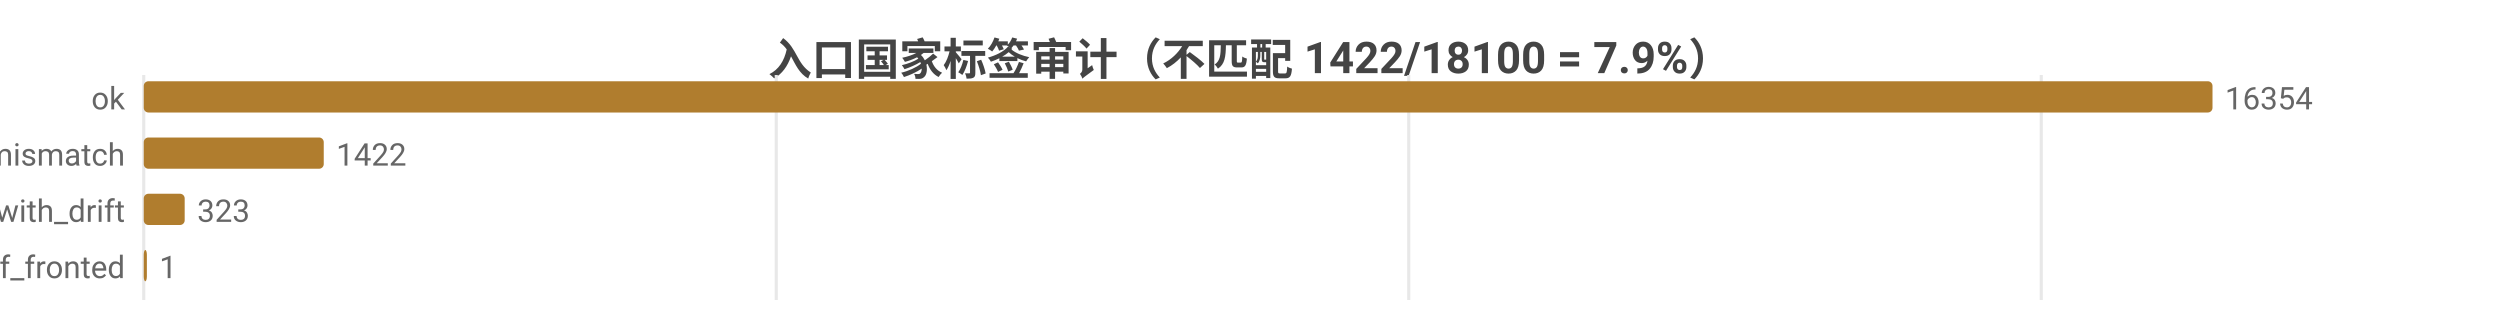
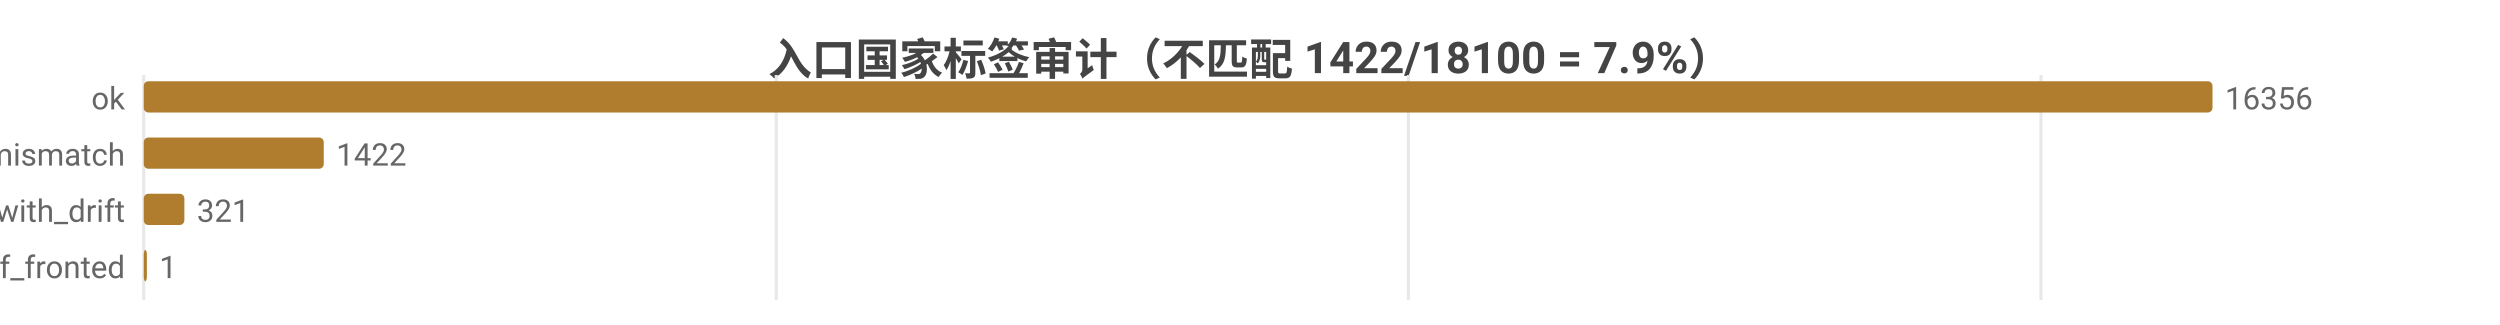
<svg xmlns="http://www.w3.org/2000/svg" width="800" height="104" viewBox="0 0 800 104">
  <rect width="800" height="104" fill="#ffffff" />
  <style>text{font-family:system-ui,-apple-system,'Segoe UI',Roboto,'PingFang SC','Microsoft YaHei','Noto Sans CJK SC',sans-serif}.g{stroke:#e8e8e8;stroke-width:1}.a{stroke:#999;stroke-width:1}.t{font-size:10px;fill:#666}.m{font-size:10px;text-anchor:middle;fill:#666}.e{font-size:10px;text-anchor:end;fill:#666}.l{font-size:11px;fill:#333}.tt{font-size:14px;font-weight:600;text-anchor:middle;fill:#444}.em{font-size:13px;text-anchor:middle;fill:#999}</style>
  <text class="tt" x="400.0" y="24">入口国家标签审计（不匹配 1422/18100 = 7.9%）</text>
  <line class="g" x1="46" y1="24" x2="46" y2="96" />
  <line class="g" x1="248.4" y1="24" x2="248.4" y2="96" />
-   <line class="g" x1="450.8" y1="24" x2="450.8" y2="96" />
-   <line class="g" x1="653.2" y1="24" x2="653.2" y2="96" />
+   <line class="g" x1="450.7" y1="24" x2="450.7" y2="96" />
+   <line class="g" x1="653.1" y1="24" x2="653.1" y2="96" />
  <text class="e" x="40" y="35">ok</text>
  <rect x="46" y="26" width="662" height="10" fill="#b07d2e" rx="1.5" />
-   <text class="t" x="712" y="35">16354</text>
+   <text class="t" x="712" y="35">16356</text>
  <text class="e" x="40" y="53">tag_mismatch</text>
  <rect x="46" y="44" width="57.6" height="10" fill="#b07d2e" rx="1.5" />
  <text class="t" x="107.6" y="53">1422</text>
  <text class="e" x="40" y="71">ok_with_drift</text>
-   <rect x="46" y="62" width="13.1" height="10" fill="#b07d2e" rx="1.5" />
-   <text class="t" x="63.1" y="71">323</text>
+   <rect x="46" y="62" width="13.0" height="10" fill="#b07d2e" rx="1.5" />
+   <text class="t" x="63.0" y="71">321</text>
  <text class="e" x="40" y="89">cf_fronted</text>
  <rect x="46" y="80" width="1" height="10" fill="#b07d2e" rx="1.5" />
  <text class="t" x="51" y="89">1</text>
</svg>
